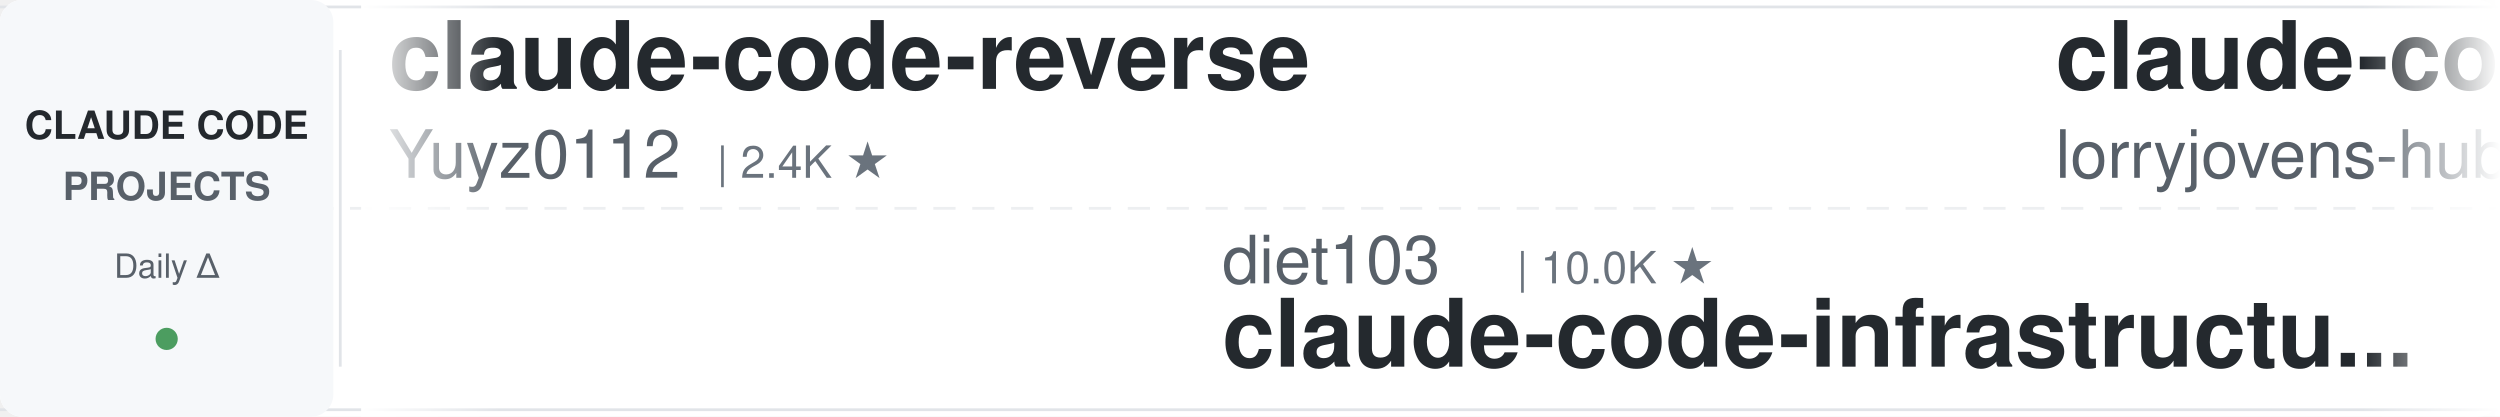
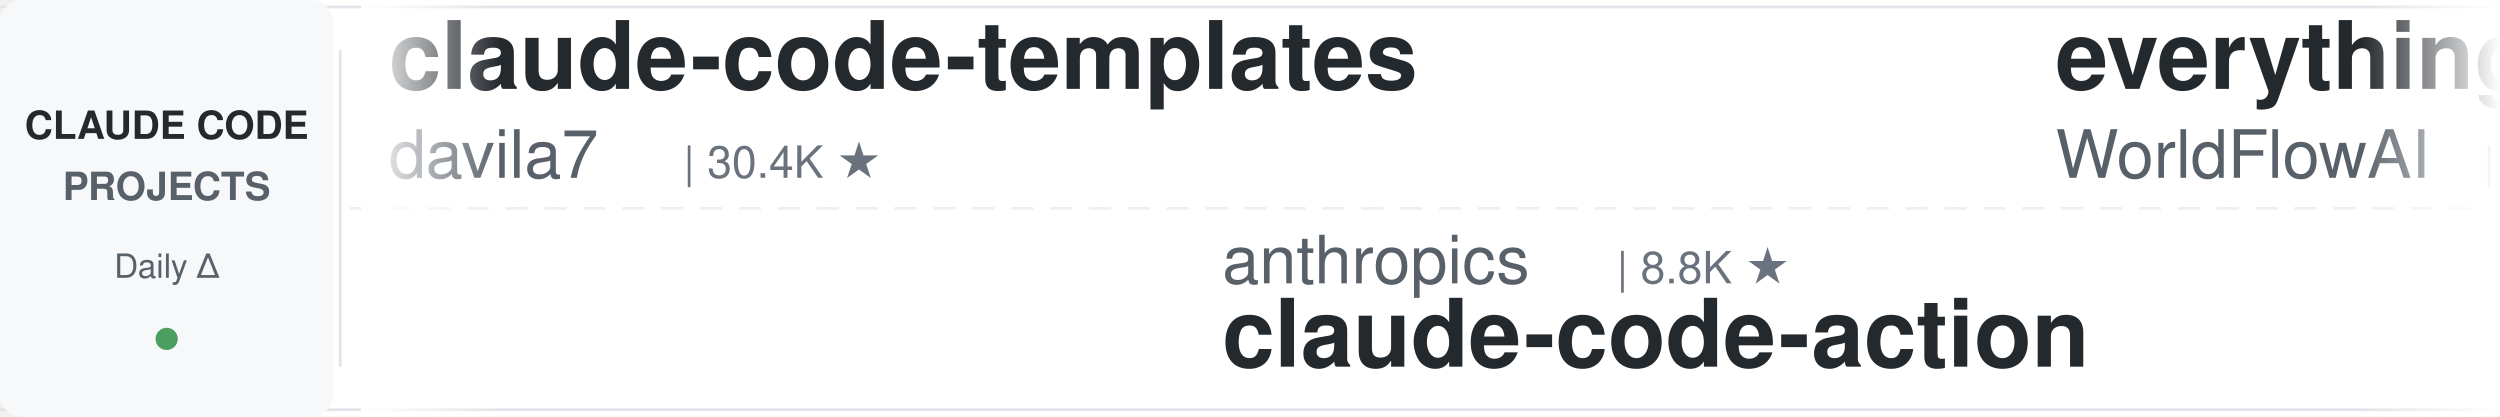
<svg xmlns="http://www.w3.org/2000/svg" width="900" height="150">
  <defs>
    <linearGradient id="leftFade" x1="0%" y1="0%" x2="100%" y2="0%">
      <stop offset="0%" style="stop-color:#ffffff;stop-opacity:1" />
      <stop offset="100%" style="stop-color:#ffffff;stop-opacity:0" />
    </linearGradient>
    <linearGradient id="rightFade" x1="0%" y1="0%" x2="100%" y2="0%">
      <stop offset="0%" style="stop-color:#ffffff;stop-opacity:0" />
      <stop offset="100%" style="stop-color:#ffffff;stop-opacity:1" />
    </linearGradient>
  </defs>
  <rect width="900" height="150" fill="#ffffff" rx="8" />
  <rect x="0" y="2" width="900" height="1" fill="#e1e4e8" />
  <rect x="0" y="147" width="900" height="1" fill="#e1e4e8" />
  <line x1="0" y1="75" x2="900" y2="75" stroke="#e1e4e8" stroke-width="1" stroke-dasharray="8 6" opacity="0.6" />
  <rect x="0" y="0" width="120" height="150" fill="#f6f8fa" rx="8" />
  <text x="60" y="50" font-family="-apple-system, BlinkMacSystemFont, 'Segoe UI', Helvetica, Arial, sans-serif" font-size="14" font-weight="600" fill="#24292e" text-anchor="middle">CLAUDE CODE</text>
  <text x="60" y="72" font-family="-apple-system, BlinkMacSystemFont, 'Segoe UI', Helvetica, Arial, sans-serif" font-size="14" font-weight="600" fill="#586069" text-anchor="middle">PROJECTS</text>
  <text x="60" y="100" font-family="-apple-system, BlinkMacSystemFont, 'Segoe UI', Helvetica, Arial, sans-serif" font-size="12" font-weight="500" fill="#586069" text-anchor="middle">Daily Δ</text>
  <circle cx="60" cy="122" r="4" fill="#22863a" opacity="0.8" />
  <rect x="122" y="18" width="1" height="114" fill="#e1e4e8" />
  <clipPath id="tickerClip">
    <rect x="130" y="0" width="770" height="150" />
  </clipPath>
  <g clip-path="url(#tickerClip)">
    <g id="tickerItems">
      <animateTransform attributeName="transform" attributeType="XML" type="translate" from="0 0" to="-3000 0" dur="54s" repeatCount="indefinite" />
      <g transform="translate(0, 0)">
-         <text x="140" y="32" font-family="-apple-system, BlinkMacSystemFont, 'Segoe UI', Helvetica, Arial, sans-serif" font-size="34" font-weight="600" fill="#24292e">claude-code-reverse</text>
-         <text x="140" y="64" font-family="-apple-system, BlinkMacSystemFont, 'Segoe UI', Helvetica, Arial, sans-serif" font-size="24" font-weight="400" fill="#586069">Yuyz0112</text>
-         <text x="258" y="64" font-family="-apple-system, BlinkMacSystemFont, 'Segoe UI', Helvetica, Arial, sans-serif" font-size="16" font-weight="500" fill="#6a737d">| 2.4K ★</text>
+         <text x="140" y="32" font-family="-apple-system, BlinkMacSystemFont, 'Segoe UI', Helvetica, Arial, sans-serif" font-size="34" font-weight="600" fill="#24292e">claude-code-templates</text>
+         <text x="140" y="64" font-family="-apple-system, BlinkMacSystemFont, 'Segoe UI', Helvetica, Arial, sans-serif" font-size="24" font-weight="400" fill="#586069">davila7</text>
+         <text x="246" y="64" font-family="-apple-system, BlinkMacSystemFont, 'Segoe UI', Helvetica, Arial, sans-serif" font-size="16" font-weight="500" fill="#6a737d">| 30.4K ★</text>
      </g>
      <g transform="translate(300, 0)">
-         <text x="140" y="102" font-family="-apple-system, BlinkMacSystemFont, 'Segoe UI', Helvetica, Arial, sans-serif" font-size="24" font-weight="400" fill="#586069">diet103</text>
-         <text x="246" y="102" font-family="-apple-system, BlinkMacSystemFont, 'Segoe UI', Helvetica, Arial, sans-serif" font-size="16" font-weight="500" fill="#6a737d">| 10.0K ★</text>
-         <text x="140" y="132" font-family="-apple-system, BlinkMacSystemFont, 'Segoe UI', Helvetica, Arial, sans-serif" font-size="34" font-weight="600" fill="#24292e">claude-code-infrastructu...</text>
+         <text x="140" y="102" font-family="-apple-system, BlinkMacSystemFont, 'Segoe UI', Helvetica, Arial, sans-serif" font-size="24" font-weight="400" fill="#586069">anthropics</text>
+         <text x="282" y="102" font-family="-apple-system, BlinkMacSystemFont, 'Segoe UI', Helvetica, Arial, sans-serif" font-size="16" font-weight="500" fill="#6a737d">| 8.8K ★</text>
+         <text x="140" y="132" font-family="-apple-system, BlinkMacSystemFont, 'Segoe UI', Helvetica, Arial, sans-serif" font-size="34" font-weight="600" fill="#24292e">claude-code-action</text>
      </g>
      <g transform="translate(600, 0)">
-         <text x="140" y="32" font-family="-apple-system, BlinkMacSystemFont, 'Segoe UI', Helvetica, Arial, sans-serif" font-size="34" font-weight="600" fill="#24292e">claude-code-rust</text>
-         <text x="140" y="64" font-family="-apple-system, BlinkMacSystemFont, 'Segoe UI', Helvetica, Arial, sans-serif" font-size="24" font-weight="400" fill="#586069">lorryjovens-hub</text>
-         <text x="342" y="64" font-family="-apple-system, BlinkMacSystemFont, 'Segoe UI', Helvetica, Arial, sans-serif" font-size="16" font-weight="500" fill="#6a737d">| 1.7K ★</text>
+         <text x="140" y="32" font-family="-apple-system, BlinkMacSystemFont, 'Segoe UI', Helvetica, Arial, sans-serif" font-size="34" font-weight="600" fill="#24292e">everything-claude-code</text>
+         <text x="140" y="64" font-family="-apple-system, BlinkMacSystemFont, 'Segoe UI', Helvetica, Arial, sans-serif" font-size="24" font-weight="400" fill="#586069">WorldFlowAI</text>
+         <text x="294" y="64" font-family="-apple-system, BlinkMacSystemFont, 'Segoe UI', Helvetica, Arial, sans-serif" font-size="16" font-weight="500" fill="#6a737d">| 1.9K ★</text>
      </g>
      <g transform="translate(900, 0)">
-         <text x="140" y="102" font-family="-apple-system, BlinkMacSystemFont, 'Segoe UI', Helvetica, Arial, sans-serif" font-size="24" font-weight="400" fill="#586069">feiskyer</text>
-         <text x="258" y="102" font-family="-apple-system, BlinkMacSystemFont, 'Segoe UI', Helvetica, Arial, sans-serif" font-size="16" font-weight="500" fill="#6a737d">| 1.6K ★</text>
-         <text x="140" y="132" font-family="-apple-system, BlinkMacSystemFont, 'Segoe UI', Helvetica, Arial, sans-serif" font-size="34" font-weight="600" fill="#24292e">claude-code-settings</text>
+         <text x="140" y="102" font-family="-apple-system, BlinkMacSystemFont, 'Segoe UI', Helvetica, Arial, sans-serif" font-size="24" font-weight="400" fill="#586069">anthropics</text>
+         <text x="282" y="102" font-family="-apple-system, BlinkMacSystemFont, 'Segoe UI', Helvetica, Arial, sans-serif" font-size="16" font-weight="500" fill="#6a737d">| 960 ★</text>
+         <text x="140" y="132" font-family="-apple-system, BlinkMacSystemFont, 'Segoe UI', Helvetica, Arial, sans-serif" font-size="34" font-weight="600" fill="#24292e">claude-code-base-action</text>
      </g>
      <g transform="translate(1200, 0)">
-         <text x="140" y="32" font-family="-apple-system, BlinkMacSystemFont, 'Segoe UI', Helvetica, Arial, sans-serif" font-size="34" font-weight="600" fill="#24292e">awesome-claude-code-plug...</text>
-         <text x="140" y="64" font-family="-apple-system, BlinkMacSystemFont, 'Segoe UI', Helvetica, Arial, sans-serif" font-size="24" font-weight="400" fill="#586069">ccplugins</text>
-         <text x="270" y="64" font-family="-apple-system, BlinkMacSystemFont, 'Segoe UI', Helvetica, Arial, sans-serif" font-size="16" font-weight="500" fill="#6a737d">| 925 ★</text>
+         <text x="140" y="32" font-family="-apple-system, BlinkMacSystemFont, 'Segoe UI', Helvetica, Arial, sans-serif" font-size="34" font-weight="600" fill="#24292e">awesome-claude-code</text>
+         <text x="140" y="64" font-family="-apple-system, BlinkMacSystemFont, 'Segoe UI', Helvetica, Arial, sans-serif" font-size="24" font-weight="400" fill="#586069">jqueryscript</text>
+         <text x="306" y="64" font-family="-apple-system, BlinkMacSystemFont, 'Segoe UI', Helvetica, Arial, sans-serif" font-size="16" font-weight="500" fill="#6a737d">| 505 ★</text>
      </g>
      <g transform="translate(1500, 0)">
-         <text x="140" y="102" font-family="-apple-system, BlinkMacSystemFont, 'Segoe UI', Helvetica, Arial, sans-serif" font-size="24" font-weight="400" fill="#586069">anthropics</text>
-         <text x="282" y="102" font-family="-apple-system, BlinkMacSystemFont, 'Segoe UI', Helvetica, Arial, sans-serif" font-size="16" font-weight="500" fill="#6a737d">| 6.1K ★</text>
-         <text x="140" y="132" font-family="-apple-system, BlinkMacSystemFont, 'Segoe UI', Helvetica, Arial, sans-serif" font-size="34" font-weight="600" fill="#24292e">claude-code-security-rev...</text>
+         <text x="140" y="102" font-family="-apple-system, BlinkMacSystemFont, 'Segoe UI', Helvetica, Arial, sans-serif" font-size="24" font-weight="400" fill="#586069">Yuyz0112</text>
+         <text x="258" y="102" font-family="-apple-system, BlinkMacSystemFont, 'Segoe UI', Helvetica, Arial, sans-serif" font-size="16" font-weight="500" fill="#6a737d">| 2.4K ★</text>
+         <text x="140" y="132" font-family="-apple-system, BlinkMacSystemFont, 'Segoe UI', Helvetica, Arial, sans-serif" font-size="34" font-weight="600" fill="#24292e">claude-code-reverse</text>
      </g>
      <g transform="translate(1800, 0)">
-         <text x="140" y="32" font-family="-apple-system, BlinkMacSystemFont, 'Segoe UI', Helvetica, Arial, sans-serif" font-size="34" font-weight="600" fill="#24292e">free-claude-code</text>
-         <text x="140" y="64" font-family="-apple-system, BlinkMacSystemFont, 'Segoe UI', Helvetica, Arial, sans-serif" font-size="24" font-weight="400" fill="#586069">Alishahryar1</text>
-         <text x="306" y="64" font-family="-apple-system, BlinkMacSystemFont, 'Segoe UI', Helvetica, Arial, sans-serif" font-size="16" font-weight="500" fill="#6a737d">| 51.4K ★</text>
+         <text x="140" y="32" font-family="-apple-system, BlinkMacSystemFont, 'Segoe UI', Helvetica, Arial, sans-serif" font-size="34" font-weight="600" fill="#24292e">claude-code-skills</text>
+         <text x="140" y="64" font-family="-apple-system, BlinkMacSystemFont, 'Segoe UI', Helvetica, Arial, sans-serif" font-size="24" font-weight="400" fill="#586069">daymade</text>
+         <text x="246" y="64" font-family="-apple-system, BlinkMacSystemFont, 'Segoe UI', Helvetica, Arial, sans-serif" font-size="16" font-weight="500" fill="#6a737d">| 1.4K ★</text>
      </g>
      <g transform="translate(2100, 0)">
-         <text x="140" y="102" font-family="-apple-system, BlinkMacSystemFont, 'Segoe UI', Helvetica, Arial, sans-serif" font-size="24" font-weight="400" fill="#586069">Maciek-roboblog</text>
-         <text x="342" y="102" font-family="-apple-system, BlinkMacSystemFont, 'Segoe UI', Helvetica, Arial, sans-serif" font-size="16" font-weight="500" fill="#6a737d">| 8.7K ★</text>
-         <text x="140" y="132" font-family="-apple-system, BlinkMacSystemFont, 'Segoe UI', Helvetica, Arial, sans-serif" font-size="34" font-weight="600" fill="#24292e">Claude-Code-Usage-Monito...</text>
+         <text x="140" y="102" font-family="-apple-system, BlinkMacSystemFont, 'Segoe UI', Helvetica, Arial, sans-serif" font-size="24" font-weight="400" fill="#586069">OneRedOak</text>
+         <text x="270" y="102" font-family="-apple-system, BlinkMacSystemFont, 'Segoe UI', Helvetica, Arial, sans-serif" font-size="16" font-weight="500" fill="#6a737d">| 3.9K ★</text>
+         <text x="140" y="132" font-family="-apple-system, BlinkMacSystemFont, 'Segoe UI', Helvetica, Arial, sans-serif" font-size="34" font-weight="600" fill="#24292e">claude-code-workflows</text>
      </g>
      <g transform="translate(2400, 0)">
-         <text x="140" y="32" font-family="-apple-system, BlinkMacSystemFont, 'Segoe UI', Helvetica, Arial, sans-serif" font-size="34" font-weight="600" fill="#24292e">claude-code-tips</text>
-         <text x="140" y="64" font-family="-apple-system, BlinkMacSystemFont, 'Segoe UI', Helvetica, Arial, sans-serif" font-size="24" font-weight="400" fill="#586069">ykdojo</text>
-         <text x="234" y="64" font-family="-apple-system, BlinkMacSystemFont, 'Segoe UI', Helvetica, Arial, sans-serif" font-size="16" font-weight="500" fill="#6a737d">| 10.0K ★</text>
+         <text x="140" y="32" font-family="-apple-system, BlinkMacSystemFont, 'Segoe UI', Helvetica, Arial, sans-serif" font-size="34" font-weight="600" fill="#24292e">claude-code-source</text>
+         <text x="140" y="64" font-family="-apple-system, BlinkMacSystemFont, 'Segoe UI', Helvetica, Arial, sans-serif" font-size="24" font-weight="400" fill="#586069">JrCx7scC</text>
+         <text x="258" y="64" font-family="-apple-system, BlinkMacSystemFont, 'Segoe UI', Helvetica, Arial, sans-serif" font-size="16" font-weight="500" fill="#6a737d">| 375 ★</text>
      </g>
      <g transform="translate(2700, 0)">
-         <text x="140" y="102" font-family="-apple-system, BlinkMacSystemFont, 'Segoe UI', Helvetica, Arial, sans-serif" font-size="24" font-weight="400" fill="#586069">jqueryscript</text>
-         <text x="306" y="102" font-family="-apple-system, BlinkMacSystemFont, 'Segoe UI', Helvetica, Arial, sans-serif" font-size="16" font-weight="500" fill="#6a737d">| 505 ★</text>
-         <text x="140" y="132" font-family="-apple-system, BlinkMacSystemFont, 'Segoe UI', Helvetica, Arial, sans-serif" font-size="34" font-weight="600" fill="#24292e">awesome-claude-code</text>
+         <text x="140" y="102" font-family="-apple-system, BlinkMacSystemFont, 'Segoe UI', Helvetica, Arial, sans-serif" font-size="24" font-weight="400" fill="#586069">ponponon</text>
+         <text x="258" y="102" font-family="-apple-system, BlinkMacSystemFont, 'Segoe UI', Helvetica, Arial, sans-serif" font-size="16" font-weight="500" fill="#6a737d">| 2.3K ★</text>
+         <text x="140" y="132" font-family="-apple-system, BlinkMacSystemFont, 'Segoe UI', Helvetica, Arial, sans-serif" font-size="34" font-weight="600" fill="#24292e">claude_code_src</text>
      </g>
      <g transform="translate(3000, 0)">
-         <text x="140" y="32" font-family="-apple-system, BlinkMacSystemFont, 'Segoe UI', Helvetica, Arial, sans-serif" font-size="34" font-weight="600" fill="#24292e">claude-code-reverse</text>
-         <text x="140" y="64" font-family="-apple-system, BlinkMacSystemFont, 'Segoe UI', Helvetica, Arial, sans-serif" font-size="24" font-weight="400" fill="#586069">Yuyz0112</text>
-         <text x="258" y="64" font-family="-apple-system, BlinkMacSystemFont, 'Segoe UI', Helvetica, Arial, sans-serif" font-size="16" font-weight="500" fill="#6a737d">| 2.4K ★</text>
+         <text x="140" y="32" font-family="-apple-system, BlinkMacSystemFont, 'Segoe UI', Helvetica, Arial, sans-serif" font-size="34" font-weight="600" fill="#24292e">claude-code-templates</text>
+         <text x="140" y="64" font-family="-apple-system, BlinkMacSystemFont, 'Segoe UI', Helvetica, Arial, sans-serif" font-size="24" font-weight="400" fill="#586069">davila7</text>
+         <text x="246" y="64" font-family="-apple-system, BlinkMacSystemFont, 'Segoe UI', Helvetica, Arial, sans-serif" font-size="16" font-weight="500" fill="#6a737d">| 30.4K ★</text>
      </g>
      <g transform="translate(3300, 0)">
-         <text x="140" y="102" font-family="-apple-system, BlinkMacSystemFont, 'Segoe UI', Helvetica, Arial, sans-serif" font-size="24" font-weight="400" fill="#586069">diet103</text>
-         <text x="246" y="102" font-family="-apple-system, BlinkMacSystemFont, 'Segoe UI', Helvetica, Arial, sans-serif" font-size="16" font-weight="500" fill="#6a737d">| 10.0K ★</text>
-         <text x="140" y="132" font-family="-apple-system, BlinkMacSystemFont, 'Segoe UI', Helvetica, Arial, sans-serif" font-size="34" font-weight="600" fill="#24292e">claude-code-infrastructu...</text>
+         <text x="140" y="102" font-family="-apple-system, BlinkMacSystemFont, 'Segoe UI', Helvetica, Arial, sans-serif" font-size="24" font-weight="400" fill="#586069">anthropics</text>
+         <text x="282" y="102" font-family="-apple-system, BlinkMacSystemFont, 'Segoe UI', Helvetica, Arial, sans-serif" font-size="16" font-weight="500" fill="#6a737d">| 8.8K ★</text>
+         <text x="140" y="132" font-family="-apple-system, BlinkMacSystemFont, 'Segoe UI', Helvetica, Arial, sans-serif" font-size="34" font-weight="600" fill="#24292e">claude-code-action</text>
      </g>
      <g transform="translate(3600, 0)">
-         <text x="140" y="32" font-family="-apple-system, BlinkMacSystemFont, 'Segoe UI', Helvetica, Arial, sans-serif" font-size="34" font-weight="600" fill="#24292e">claude-code-rust</text>
-         <text x="140" y="64" font-family="-apple-system, BlinkMacSystemFont, 'Segoe UI', Helvetica, Arial, sans-serif" font-size="24" font-weight="400" fill="#586069">lorryjovens-hub</text>
-         <text x="342" y="64" font-family="-apple-system, BlinkMacSystemFont, 'Segoe UI', Helvetica, Arial, sans-serif" font-size="16" font-weight="500" fill="#6a737d">| 1.7K ★</text>
+         <text x="140" y="32" font-family="-apple-system, BlinkMacSystemFont, 'Segoe UI', Helvetica, Arial, sans-serif" font-size="34" font-weight="600" fill="#24292e">everything-claude-code</text>
+         <text x="140" y="64" font-family="-apple-system, BlinkMacSystemFont, 'Segoe UI', Helvetica, Arial, sans-serif" font-size="24" font-weight="400" fill="#586069">WorldFlowAI</text>
+         <text x="294" y="64" font-family="-apple-system, BlinkMacSystemFont, 'Segoe UI', Helvetica, Arial, sans-serif" font-size="16" font-weight="500" fill="#6a737d">| 1.9K ★</text>
      </g>
      <g transform="translate(3900, 0)">
-         <text x="140" y="102" font-family="-apple-system, BlinkMacSystemFont, 'Segoe UI', Helvetica, Arial, sans-serif" font-size="24" font-weight="400" fill="#586069">feiskyer</text>
-         <text x="258" y="102" font-family="-apple-system, BlinkMacSystemFont, 'Segoe UI', Helvetica, Arial, sans-serif" font-size="16" font-weight="500" fill="#6a737d">| 1.6K ★</text>
-         <text x="140" y="132" font-family="-apple-system, BlinkMacSystemFont, 'Segoe UI', Helvetica, Arial, sans-serif" font-size="34" font-weight="600" fill="#24292e">claude-code-settings</text>
+         <text x="140" y="102" font-family="-apple-system, BlinkMacSystemFont, 'Segoe UI', Helvetica, Arial, sans-serif" font-size="24" font-weight="400" fill="#586069">anthropics</text>
+         <text x="282" y="102" font-family="-apple-system, BlinkMacSystemFont, 'Segoe UI', Helvetica, Arial, sans-serif" font-size="16" font-weight="500" fill="#6a737d">| 960 ★</text>
+         <text x="140" y="132" font-family="-apple-system, BlinkMacSystemFont, 'Segoe UI', Helvetica, Arial, sans-serif" font-size="34" font-weight="600" fill="#24292e">claude-code-base-action</text>
      </g>
    </g>
  </g>
  <rect x="130" y="0" width="50" height="150" fill="url(#leftFade)" />
  <rect x="850" y="0" width="50" height="150" fill="url(#rightFade)" />
</svg>
